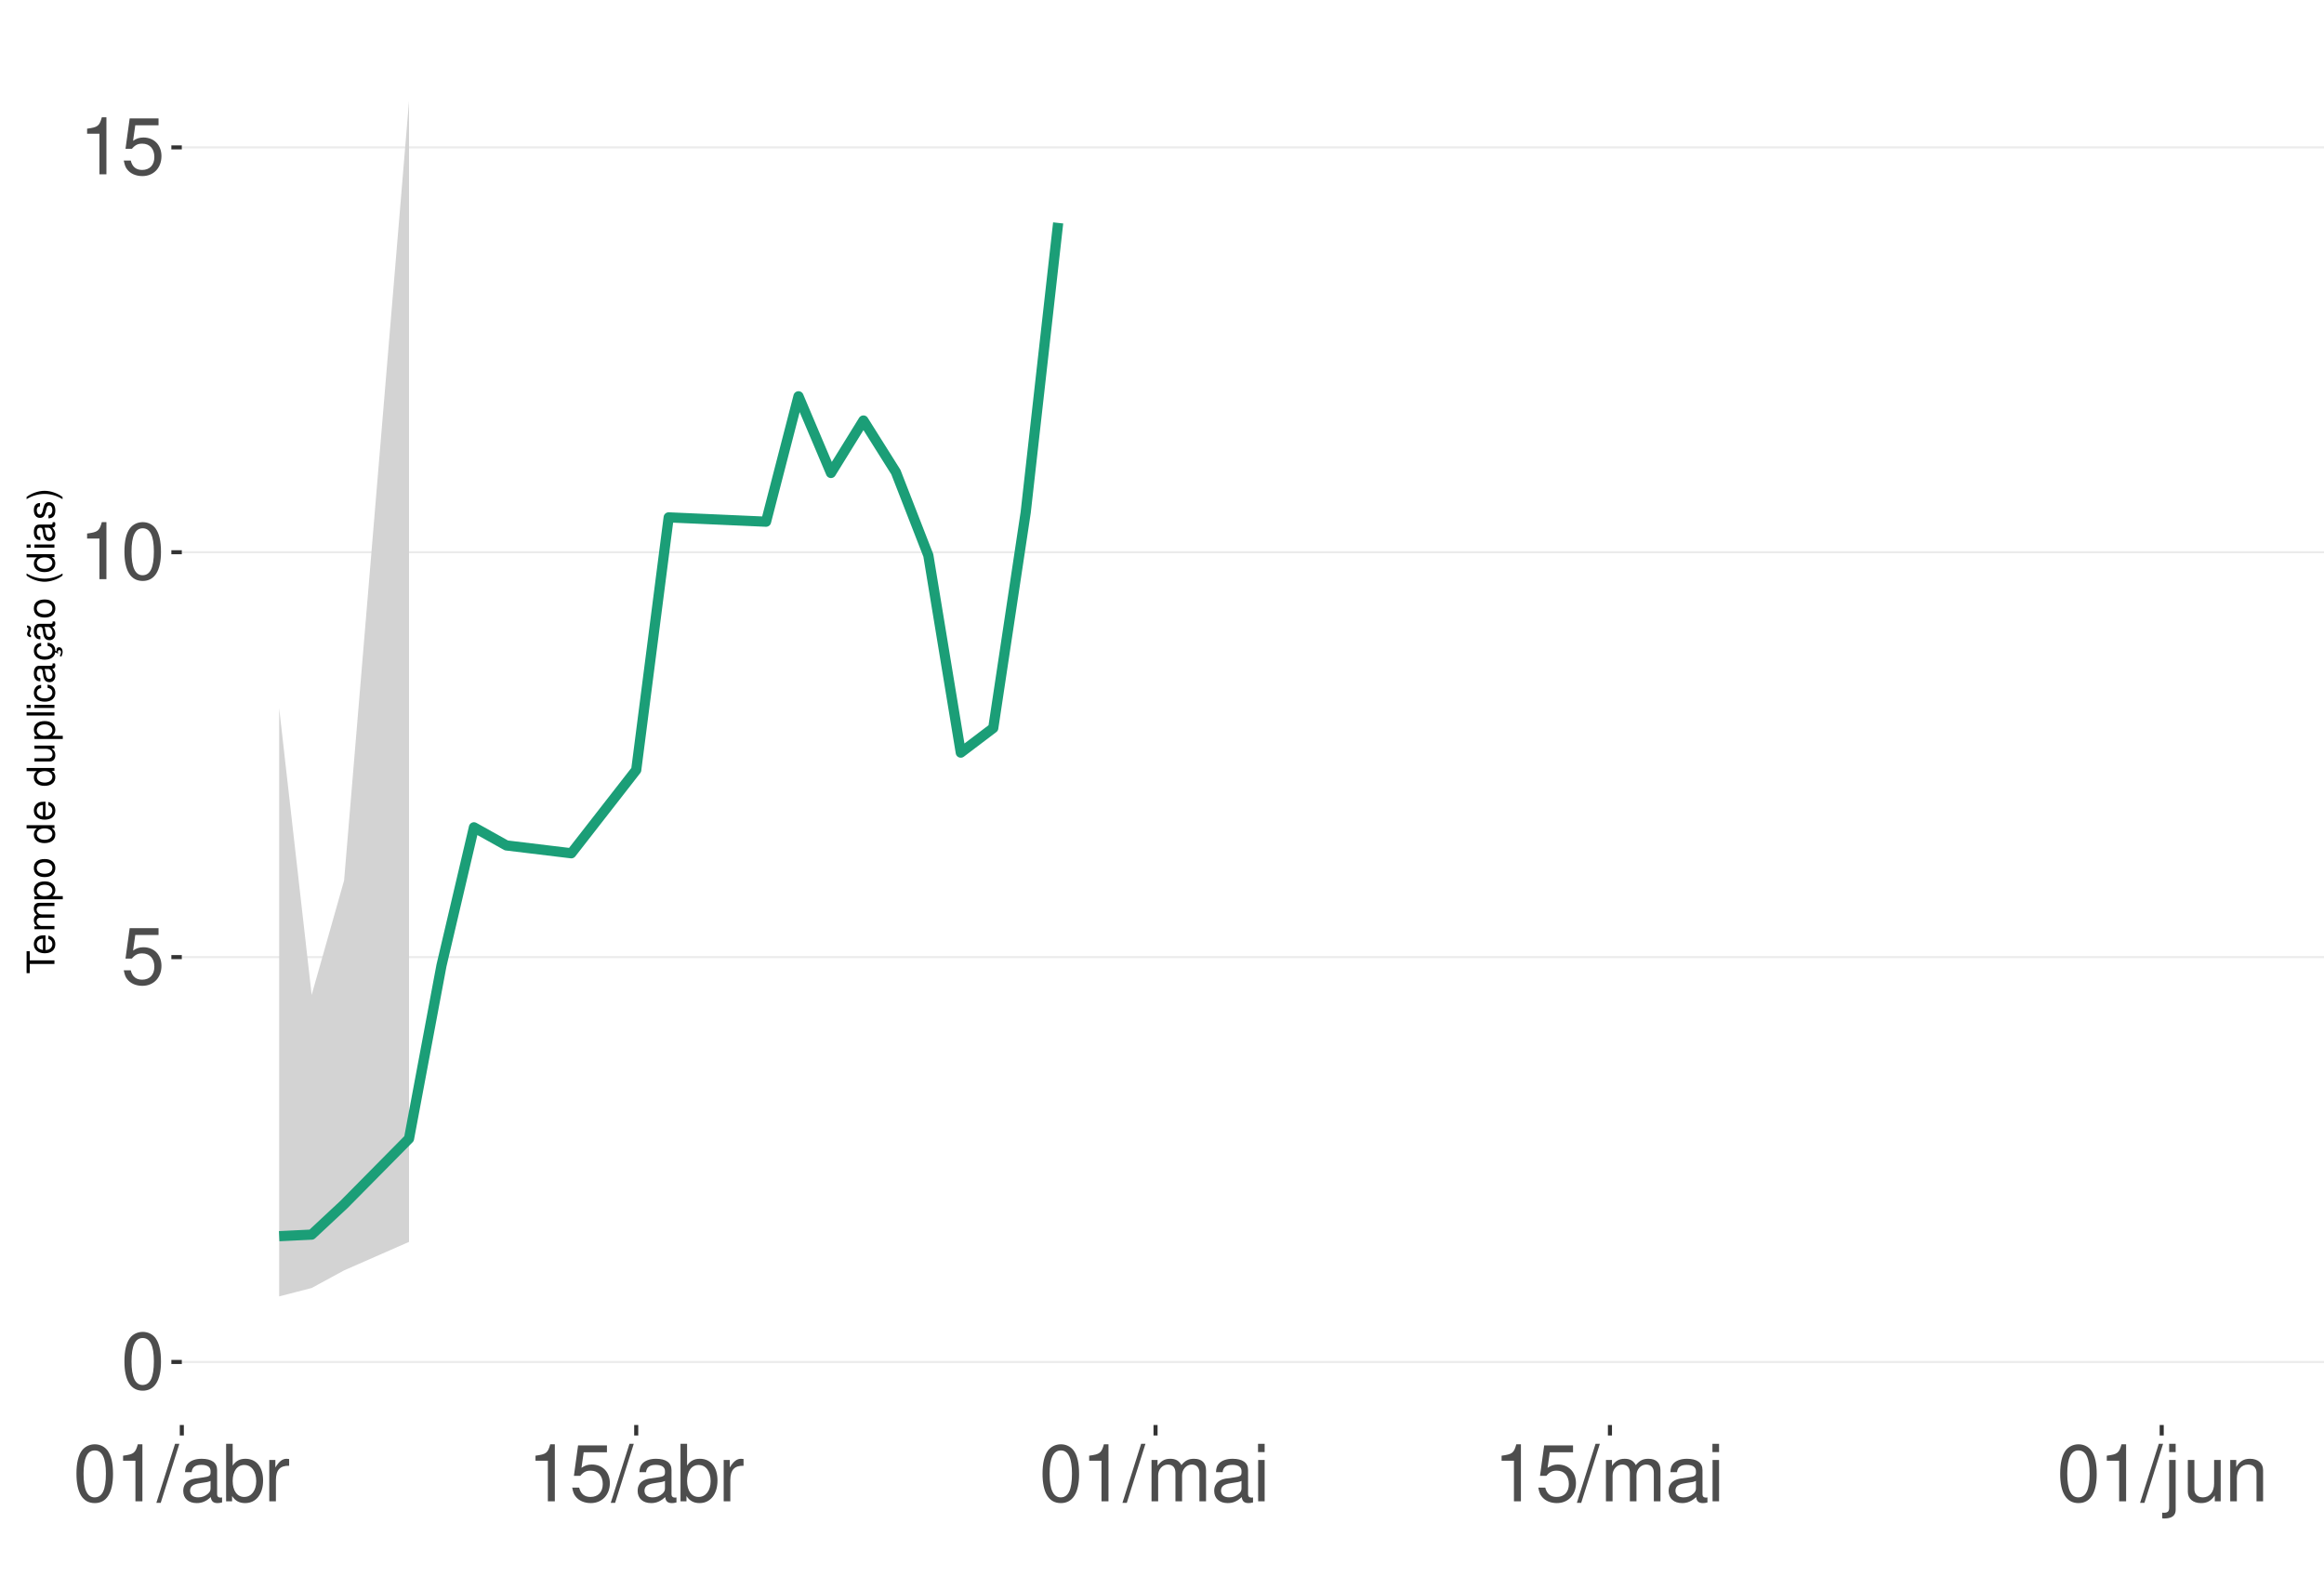
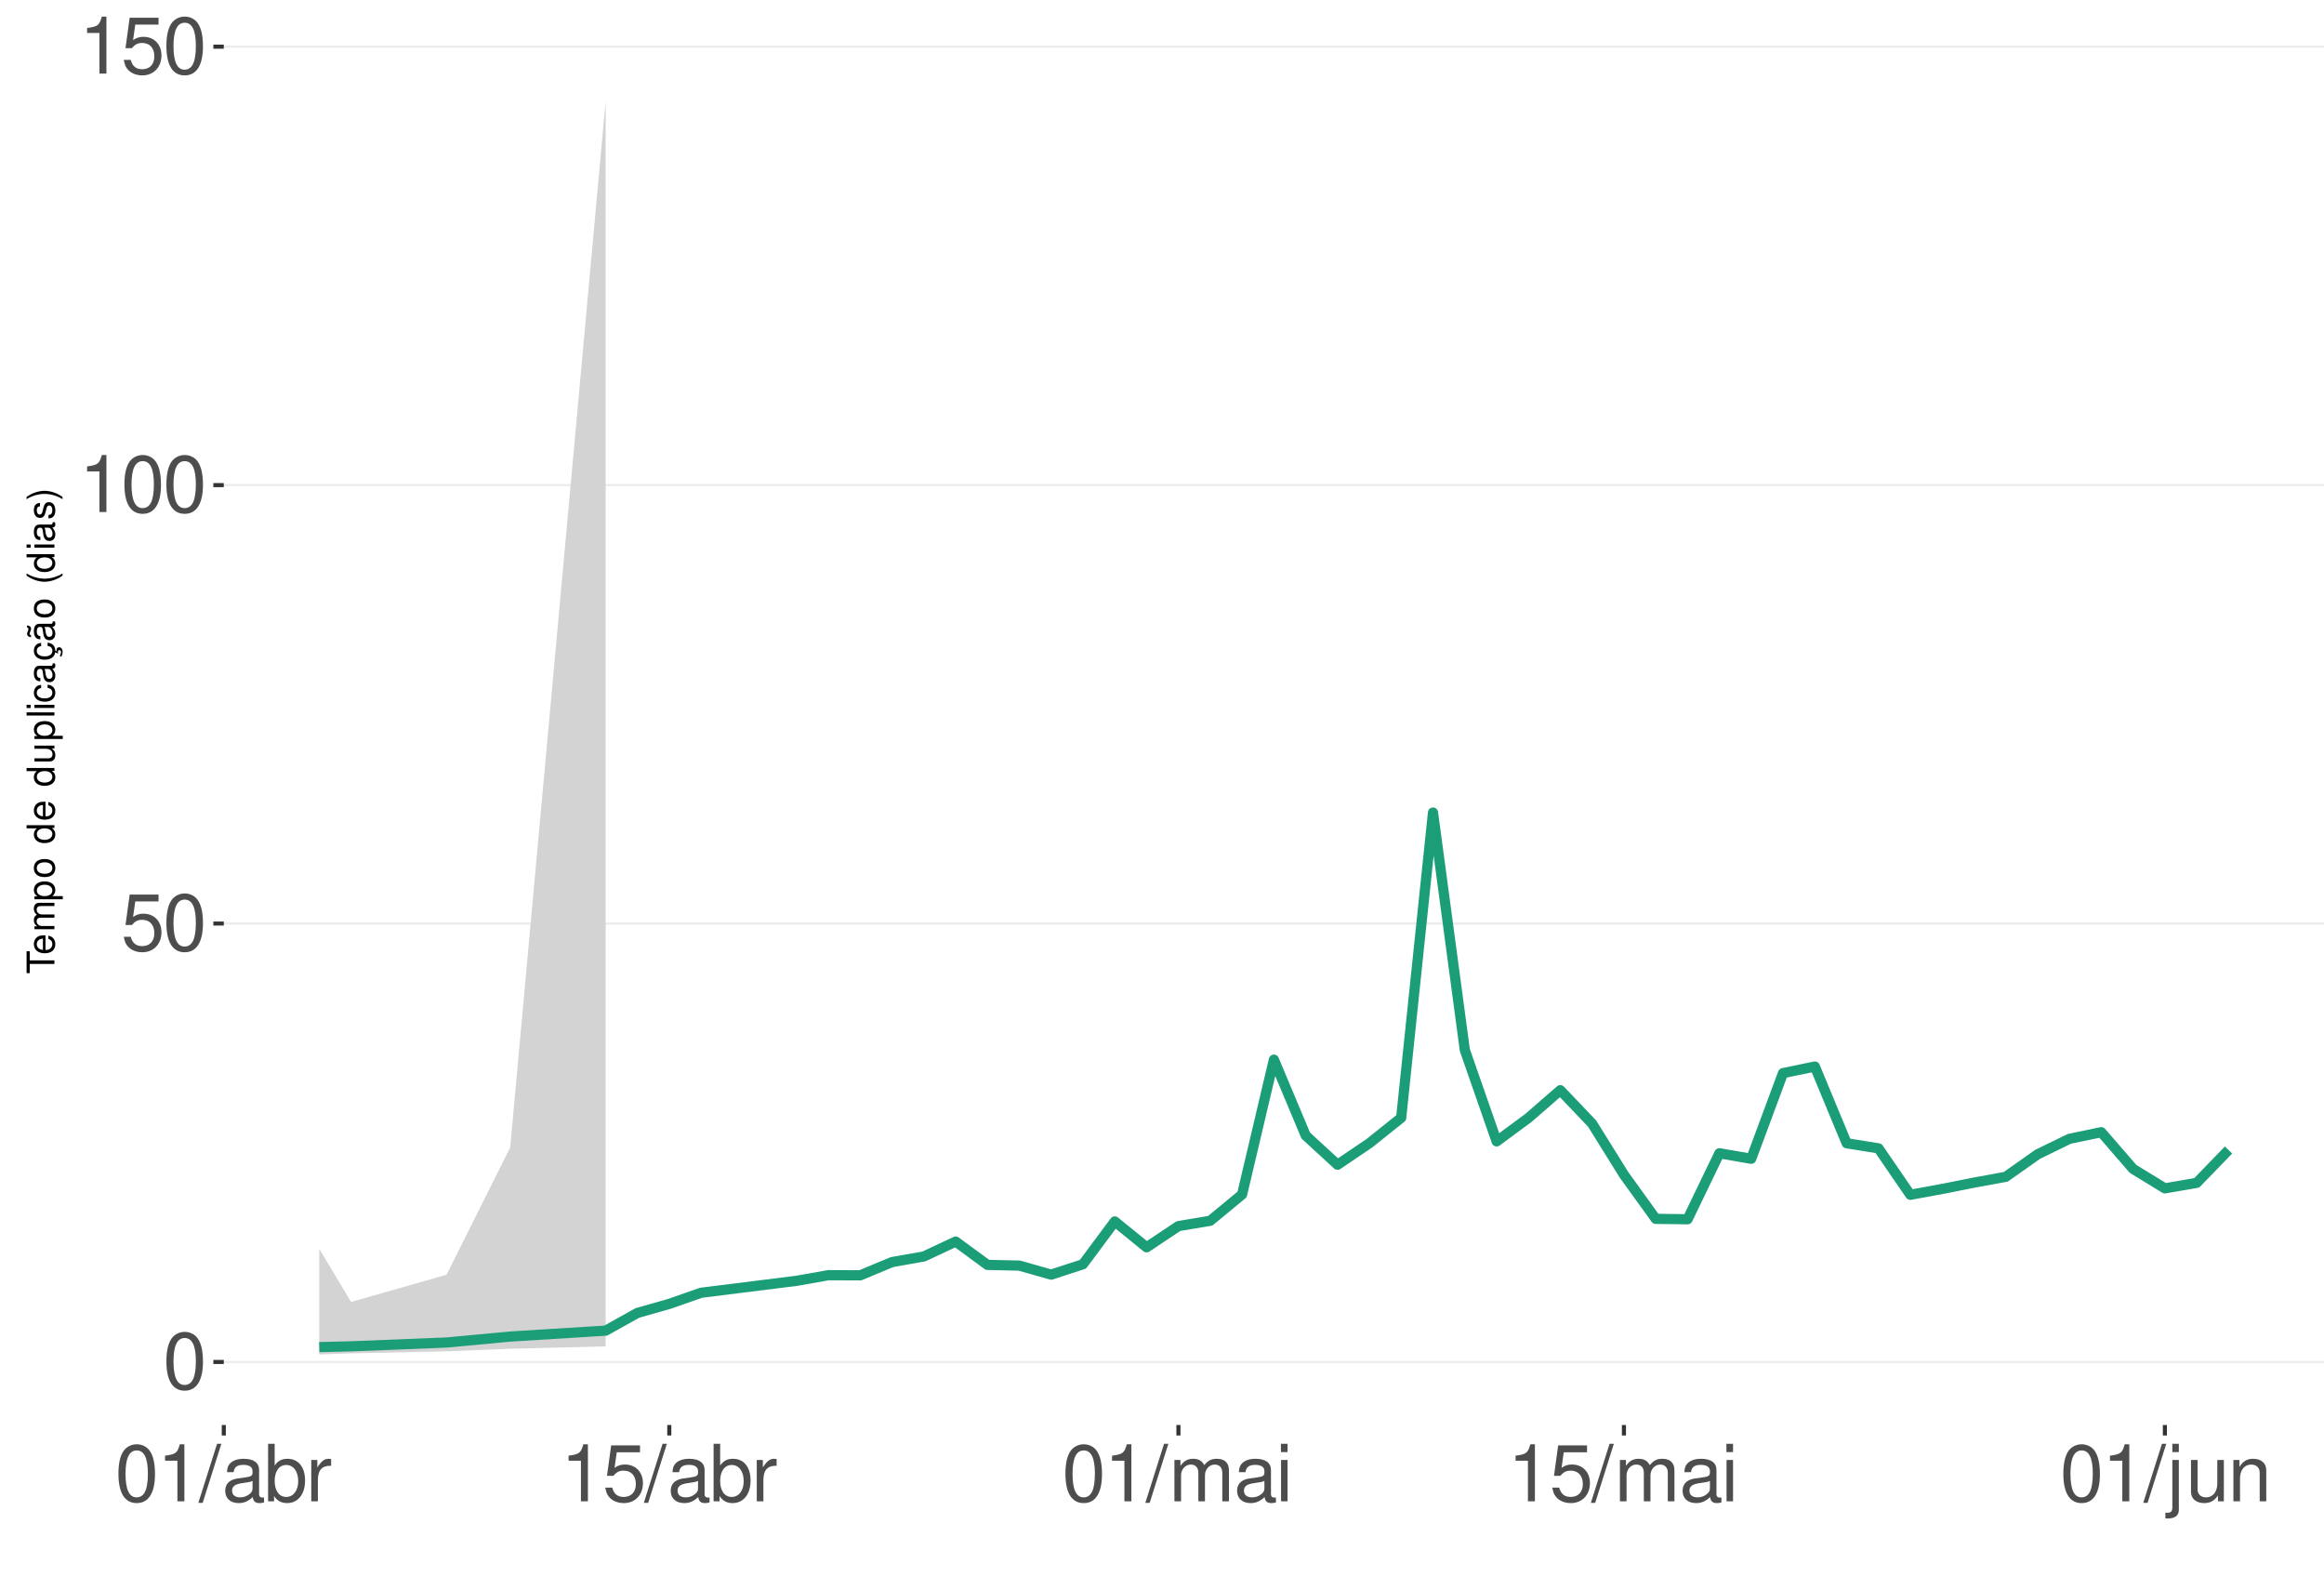
<svg xmlns="http://www.w3.org/2000/svg" xmlns:xlink="http://www.w3.org/1999/xlink" width="609pt" height="413pt" viewBox="0 0 609 413" version="1.1">
  <defs>
    <g>
      <symbol overflow="visible" id="glyph0-0">
        <path style="stroke:none;" d="" />
      </symbol>
      <symbol overflow="visible" id="glyph0-1">
        <path style="stroke:none;" d="M 5.688 -14.938 C 4.312 -14.938 3.078 -14.312 2.312 -13.297 C 1.359 -11.984 0.891 -10 0.891 -7.234 C 0.891 -2.188 2.547 0.469 5.688 0.469 C 8.781 0.469 10.469 -2.188 10.469 -7.109 C 10.469 -10 10.016 -11.938 9.047 -13.297 C 8.281 -14.328 7.062 -14.938 5.688 -14.938 Z M 5.688 -13.328 C 7.641 -13.328 8.609 -11.312 8.609 -7.266 C 8.609 -3.016 7.656 -1.031 5.641 -1.031 C 3.719 -1.031 2.75 -3.094 2.75 -7.203 C 2.75 -11.312 3.719 -13.328 5.688 -13.328 Z M 5.688 -13.328 " />
      </symbol>
      <symbol overflow="visible" id="glyph0-2">
        <path style="stroke:none;" d="M 9.828 -14.641 L 2.266 -14.641 L 1.172 -6.672 L 2.844 -6.672 C 3.703 -7.688 4.406 -8.031 5.562 -8.031 C 7.516 -8.031 8.734 -6.688 8.734 -4.531 C 8.734 -2.422 7.516 -1.141 5.531 -1.141 C 3.953 -1.141 2.969 -1.938 2.547 -3.594 L 0.719 -3.594 C 0.969 -2.391 1.172 -1.812 1.609 -1.281 C 2.438 -0.172 3.922 0.469 5.578 0.469 C 8.531 0.469 10.594 -1.672 10.594 -4.766 C 10.594 -7.656 8.672 -9.641 5.859 -9.641 C 4.828 -9.641 4 -9.375 3.156 -8.766 L 3.734 -12.844 L 9.828 -12.844 Z M 9.828 -14.641 " />
      </symbol>
      <symbol overflow="visible" id="glyph0-3">
        <path style="stroke:none;" d="M 5.344 -10.641 L 5.344 0 L 7.172 0 L 7.172 -14.938 L 5.969 -14.938 C 5.328 -12.641 4.922 -12.328 2.109 -11.953 L 2.109 -10.641 Z M 5.344 -10.641 " />
      </symbol>
      <symbol overflow="visible" id="glyph0-4">
        <path style="stroke:none;" d="M 4.734 -15.062 L -0.172 0.406 L 0.969 0.406 L 5.859 -15.062 Z M 4.734 -15.062 " />
      </symbol>
      <symbol overflow="visible" id="glyph0-5">
        <path style="stroke:none;" d="M 11.047 -1.016 C 10.859 -0.969 10.781 -0.969 10.672 -0.969 C 10.078 -0.969 9.75 -1.281 9.75 -1.812 L 9.75 -8.188 C 9.75 -10.094 8.344 -11.141 5.688 -11.141 C 4.094 -11.141 2.828 -10.672 2.094 -9.875 C 1.594 -9.312 1.391 -8.703 1.344 -7.625 L 3.078 -7.625 C 3.219 -8.938 4 -9.547 5.625 -9.547 C 7.188 -9.547 8.031 -8.969 8.031 -7.938 L 8.031 -7.484 C 8.016 -6.734 7.641 -6.469 6.234 -6.281 C 3.797 -5.969 3.422 -5.891 2.766 -5.625 C 1.516 -5.078 0.875 -4.125 0.875 -2.734 C 0.875 -0.766 2.234 0.469 4.422 0.469 C 5.781 0.469 6.875 0 8.094 -1.109 C 8.219 0 8.766 0.469 9.875 0.469 C 10.25 0.469 10.469 0.438 11.047 0.297 Z M 8.031 -3.406 C 8.031 -2.828 7.875 -2.484 7.359 -2 C 6.656 -1.359 5.797 -1.031 4.797 -1.031 C 3.453 -1.031 2.672 -1.672 2.672 -2.766 C 2.672 -3.906 3.406 -4.484 5.266 -4.75 C 7.109 -5 7.453 -5.078 8.031 -5.344 Z M 8.031 -3.406 " />
      </symbol>
      <symbol overflow="visible" id="glyph0-6">
        <path style="stroke:none;" d="M 1.109 -15.062 L 1.109 0 L 2.672 0 L 2.672 -1.391 C 3.484 -0.125 4.578 0.469 6.094 0.469 C 8.938 0.469 10.797 -1.859 10.797 -5.453 C 10.797 -8.969 9.047 -11.141 6.172 -11.141 C 4.688 -11.141 3.641 -10.578 2.828 -9.359 L 2.828 -15.062 Z M 5.844 -9.516 C 7.766 -9.516 9 -7.844 9 -5.266 C 9 -2.812 7.719 -1.141 5.844 -1.141 C 4 -1.141 2.828 -2.781 2.828 -5.328 C 2.828 -7.875 4 -9.516 5.844 -9.516 Z M 5.844 -9.516 " />
      </symbol>
      <symbol overflow="visible" id="glyph0-7">
        <path style="stroke:none;" d="M 1.422 -10.828 L 1.422 0 L 3.156 0 L 3.156 -5.625 C 3.188 -8.219 4.25 -9.375 6.625 -9.312 L 6.625 -11.078 C 6.344 -11.109 6.172 -11.141 5.969 -11.141 C 4.859 -11.141 4 -10.469 3.016 -8.859 L 3.016 -10.828 Z M 1.422 -10.828 " />
      </symbol>
      <symbol overflow="visible" id="glyph0-8">
        <path style="stroke:none;" d="M 1.453 -10.828 L 1.453 0 L 3.188 0 L 3.188 -6.797 C 3.188 -8.359 4.312 -9.625 5.719 -9.625 C 7 -9.625 7.719 -8.844 7.719 -7.453 L 7.719 0 L 9.453 0 L 9.453 -6.797 C 9.453 -8.359 10.594 -9.625 12 -9.625 C 13.266 -9.625 14 -8.812 14 -7.453 L 14 0 L 15.734 0 L 15.734 -8.125 C 15.734 -10.062 14.625 -11.141 12.594 -11.141 C 11.156 -11.141 10.281 -10.703 9.281 -9.484 C 8.641 -10.641 7.766 -11.141 6.359 -11.141 C 4.922 -11.141 3.953 -10.594 3.031 -9.297 L 3.031 -10.828 Z M 1.453 -10.828 " />
      </symbol>
      <symbol overflow="visible" id="glyph0-9">
        <path style="stroke:none;" d="M 3.094 -10.828 L 1.391 -10.828 L 1.391 0 L 3.094 0 Z M 3.094 -15.062 L 1.359 -15.062 L 1.359 -12.891 L 3.094 -12.891 Z M 3.094 -15.062 " />
      </symbol>
      <symbol overflow="visible" id="glyph0-10">
        <path style="stroke:none;" d="M 1.453 -10.828 L 1.453 1.562 C 1.453 2.641 1.109 3 0.047 3 C -0.078 3 -0.141 3 -0.375 2.969 L -0.375 4.438 C -0.172 4.484 -0.062 4.5 0.203 4.5 C 2.141 4.5 3.156 3.734 3.156 2.25 L 3.156 -10.828 Z M 3.156 -15.062 L 1.453 -15.062 L 1.453 -12.891 L 3.156 -12.891 Z M 3.156 -15.062 " />
      </symbol>
      <symbol overflow="visible" id="glyph0-11">
        <path style="stroke:none;" d="M 9.953 0 L 9.953 -10.828 L 8.234 -10.828 L 8.234 -4.688 C 8.234 -2.484 7.078 -1.031 5.281 -1.031 C 3.922 -1.031 3.062 -1.859 3.062 -3.156 L 3.062 -10.828 L 1.344 -10.828 L 1.344 -2.484 C 1.344 -0.688 2.688 0.469 4.797 0.469 C 6.375 0.469 7.391 -0.078 8.406 -1.516 L 8.406 0 Z M 9.953 0 " />
      </symbol>
      <symbol overflow="visible" id="glyph0-12">
        <path style="stroke:none;" d="M 1.453 -10.828 L 1.453 0 L 3.188 0 L 3.188 -5.969 C 3.188 -8.188 4.344 -9.625 6.109 -9.625 C 7.484 -9.625 8.344 -8.797 8.344 -7.5 L 8.344 0 L 10.062 0 L 10.062 -8.188 C 10.062 -9.984 8.719 -11.141 6.625 -11.141 C 5.016 -11.141 3.984 -10.516 3.031 -9 L 3.031 -10.828 Z M 1.453 -10.828 " />
      </symbol>
      <symbol overflow="visible" id="glyph1-0">
        <path style="stroke:none;" d="" />
      </symbol>
      <symbol overflow="visible" id="glyph1-1">
        <path style="stroke:none;" d="M -6.469 -3.547 L -6.469 -5.938 L -7.297 -5.938 L -7.297 -0.203 L -6.469 -0.203 L -6.469 -2.609 L 0 -2.609 L 0 -3.547 Z M -6.469 -3.547 " />
      </symbol>
      <symbol overflow="visible" id="glyph1-2">
        <path style="stroke:none;" d="M -2.344 -5.125 C -3.141 -5.125 -3.625 -5.062 -4.016 -4.922 C -4.875 -4.578 -5.391 -3.781 -5.391 -2.797 C -5.391 -1.344 -4.281 -0.406 -2.547 -0.406 C -0.812 -0.406 0.234 -1.297 0.234 -2.781 C 0.234 -3.984 -0.453 -4.812 -1.594 -5.016 L -1.594 -4.188 C -0.906 -3.953 -0.547 -3.484 -0.547 -2.812 C -0.547 -2.281 -0.781 -1.828 -1.219 -1.547 C -1.516 -1.344 -1.812 -1.281 -2.344 -1.266 Z M -3.016 -1.297 C -3.984 -1.359 -4.625 -1.953 -4.625 -2.797 C -4.625 -3.641 -3.953 -4.234 -3.016 -4.234 Z M -3.016 -1.297 " />
      </symbol>
      <symbol overflow="visible" id="glyph1-3">
        <path style="stroke:none;" d="M -5.234 -0.703 L 0 -0.703 L 0 -1.547 L -3.297 -1.547 C -4.047 -1.547 -4.656 -2.094 -4.656 -2.766 C -4.656 -3.391 -4.281 -3.734 -3.609 -3.734 L 0 -3.734 L 0 -4.578 L -3.297 -4.578 C -4.047 -4.578 -4.656 -5.125 -4.656 -5.812 C -4.656 -6.422 -4.266 -6.781 -3.609 -6.781 L 0 -6.781 L 0 -7.625 L -3.938 -7.625 C -4.875 -7.625 -5.391 -7.078 -5.391 -6.094 C -5.391 -5.406 -5.188 -4.984 -4.594 -4.484 C -5.156 -4.188 -5.391 -3.766 -5.391 -3.078 C -5.391 -2.375 -5.125 -1.906 -4.5 -1.469 L -5.234 -1.469 Z M -5.234 -0.703 " />
      </symbol>
      <symbol overflow="visible" id="glyph1-4">
        <path style="stroke:none;" d="M 2.188 -0.547 L 2.188 -1.375 L -0.547 -1.375 C -0.016 -1.812 0.234 -2.312 0.234 -2.984 C 0.234 -4.344 -0.859 -5.234 -2.531 -5.234 C -4.297 -5.234 -5.391 -4.375 -5.391 -2.984 C -5.391 -2.266 -5.062 -1.703 -4.453 -1.312 L -5.234 -1.312 L -5.234 -0.547 Z M -4.609 -2.844 C -4.609 -3.766 -3.797 -4.359 -2.547 -4.359 C -1.359 -4.359 -0.547 -3.75 -0.547 -2.844 C -0.547 -1.953 -1.344 -1.375 -2.578 -1.375 C -3.812 -1.375 -4.609 -1.953 -4.609 -2.844 Z M -4.609 -2.844 " />
      </symbol>
      <symbol overflow="visible" id="glyph1-5">
        <path style="stroke:none;" d="M -5.391 -2.719 C -5.391 -1.234 -4.344 -0.359 -2.578 -0.359 C -0.812 -0.359 0.234 -1.234 0.234 -2.734 C 0.234 -4.203 -0.812 -5.094 -2.547 -5.094 C -4.359 -5.094 -5.391 -4.234 -5.391 -2.719 Z M -4.625 -2.734 C -4.625 -3.672 -3.844 -4.234 -2.547 -4.234 C -1.312 -4.234 -0.547 -3.656 -0.547 -2.734 C -0.547 -1.797 -1.312 -1.234 -2.578 -1.234 C -3.844 -1.234 -4.625 -1.797 -4.625 -2.734 Z M -4.625 -2.734 " />
      </symbol>
      <symbol overflow="visible" id="glyph1-6">
        <path style="stroke:none;" d="" />
      </symbol>
      <symbol overflow="visible" id="glyph1-7">
        <path style="stroke:none;" d="M -7.297 -4.953 L -7.297 -4.125 L -4.578 -4.125 C -5.109 -3.766 -5.391 -3.203 -5.391 -2.516 C -5.391 -1.156 -4.297 -0.266 -2.625 -0.266 C -0.859 -0.266 0.234 -1.125 0.234 -2.547 C 0.234 -3.266 -0.047 -3.766 -0.688 -4.203 L 0 -4.203 L 0 -4.953 Z M -4.609 -2.656 C -4.609 -3.547 -3.812 -4.125 -2.562 -4.125 C -1.344 -4.125 -0.547 -3.547 -0.547 -2.656 C -0.547 -1.734 -1.359 -1.125 -2.578 -1.125 C -3.797 -1.125 -4.609 -1.734 -4.609 -2.656 Z M -4.609 -2.656 " />
      </symbol>
      <symbol overflow="visible" id="glyph1-8">
        <path style="stroke:none;" d="M 0 -4.812 L -5.234 -4.812 L -5.234 -3.984 L -2.266 -3.984 C -1.203 -3.984 -0.5 -3.438 -0.5 -2.562 C -0.5 -1.906 -0.906 -1.484 -1.531 -1.484 L -5.234 -1.484 L -5.234 -0.656 L -1.203 -0.656 C -0.328 -0.656 0.234 -1.297 0.234 -2.312 C 0.234 -3.094 -0.047 -3.578 -0.734 -4.062 L 0 -4.062 Z M 0 -4.812 " />
      </symbol>
      <symbol overflow="visible" id="glyph1-9">
        <path style="stroke:none;" d="M -7.297 -1.516 L -7.297 -0.688 L 0 -0.688 L 0 -1.516 Z M -7.297 -1.516 " />
      </symbol>
      <symbol overflow="visible" id="glyph1-10">
        <path style="stroke:none;" d="M -5.234 -1.5 L -5.234 -0.672 L 0 -0.672 L 0 -1.5 Z M -7.297 -1.5 L -7.297 -0.656 L -6.234 -0.656 L -6.234 -1.5 Z M -7.297 -1.5 " />
      </symbol>
      <symbol overflow="visible" id="glyph1-11">
        <path style="stroke:none;" d="M -3.484 -4.703 C -3.984 -4.672 -4.312 -4.562 -4.609 -4.359 C -5.094 -4 -5.391 -3.375 -5.391 -2.641 C -5.391 -1.219 -4.266 -0.312 -2.531 -0.312 C -0.844 -0.312 0.234 -1.203 0.234 -2.625 C 0.234 -3.875 -0.516 -4.672 -1.797 -4.766 L -1.797 -3.938 C -0.953 -3.797 -0.547 -3.359 -0.547 -2.656 C -0.547 -1.734 -1.297 -1.188 -2.531 -1.188 C -3.844 -1.188 -4.625 -1.719 -4.625 -2.625 C -4.625 -3.328 -4.203 -3.766 -3.484 -3.875 Z M -3.484 -4.703 " />
      </symbol>
      <symbol overflow="visible" id="glyph1-12">
        <path style="stroke:none;" d="M -0.484 -5.344 C -0.469 -5.266 -0.469 -5.219 -0.469 -5.172 C -0.469 -4.875 -0.625 -4.719 -0.875 -4.719 L -3.953 -4.719 C -4.891 -4.719 -5.391 -4.047 -5.391 -2.75 C -5.391 -1.984 -5.172 -1.375 -4.781 -1.016 C -4.516 -0.766 -4.203 -0.672 -3.688 -0.656 L -3.688 -1.484 C -4.328 -1.562 -4.625 -1.938 -4.625 -2.719 C -4.625 -3.484 -4.344 -3.891 -3.844 -3.891 L -3.625 -3.891 C -3.266 -3.875 -3.125 -3.703 -3.047 -3.016 C -2.891 -1.844 -2.844 -1.656 -2.719 -1.344 C -2.453 -0.734 -2 -0.422 -1.312 -0.422 C -0.375 -0.422 0.234 -1.078 0.234 -2.141 C 0.234 -2.797 0 -3.328 -0.547 -3.922 C 0 -3.984 0.234 -4.234 0.234 -4.781 C 0.234 -4.953 0.203 -5.062 0.141 -5.344 Z M -1.656 -3.891 C -1.375 -3.891 -1.203 -3.812 -0.969 -3.562 C -0.656 -3.219 -0.5 -2.812 -0.5 -2.312 C -0.5 -1.672 -0.812 -1.297 -1.344 -1.297 C -1.891 -1.297 -2.172 -1.656 -2.297 -2.547 C -2.422 -3.438 -2.453 -3.609 -2.594 -3.891 Z M -1.656 -3.891 " />
      </symbol>
      <symbol overflow="visible" id="glyph1-13">
        <path style="stroke:none;" d="M 0.234 -2.641 C 0.234 -3.875 -0.547 -4.703 -1.797 -4.766 L -1.797 -3.938 C -0.953 -3.797 -0.531 -3.359 -0.531 -2.656 C -0.531 -1.734 -1.281 -1.188 -2.516 -1.188 C -3.844 -1.188 -4.625 -1.719 -4.625 -2.625 C -4.625 -3.328 -4.203 -3.766 -3.484 -3.875 L -3.484 -4.703 C -3.984 -4.672 -4.312 -4.562 -4.609 -4.359 C -5.094 -4 -5.391 -3.375 -5.391 -2.641 C -5.391 -1.219 -4.266 -0.312 -2.531 -0.312 C -1.469 -0.312 -0.625 -0.672 -0.156 -1.312 C 0.047 -1.594 0.125 -1.812 0.203 -2.25 L 0.922 -1.938 L 0.984 -2.062 C 0.938 -2.188 0.906 -2.25 0.906 -2.375 C 0.906 -2.656 1.047 -2.828 1.281 -2.828 C 1.547 -2.828 1.734 -2.594 1.734 -2.297 C 1.734 -2.031 1.672 -1.844 1.438 -1.406 L 1.406 -1.312 L 1.812 -1.094 C 2.078 -1.75 2.141 -1.953 2.141 -2.344 C 2.141 -3.109 1.781 -3.578 1.203 -3.578 C 0.781 -3.578 0.547 -3.297 0.547 -2.797 C 0.547 -2.703 0.547 -2.641 0.562 -2.516 Z M 0.234 -2.641 " />
      </symbol>
      <symbol overflow="visible" id="glyph1-14">
        <path style="stroke:none;" d="M -0.484 -5.344 C -0.469 -5.266 -0.469 -5.219 -0.469 -5.172 C -0.469 -4.875 -0.625 -4.719 -0.875 -4.719 L -3.953 -4.719 C -4.891 -4.719 -5.391 -4.047 -5.391 -2.75 C -5.391 -1.984 -5.172 -1.375 -4.781 -1.016 C -4.516 -0.766 -4.203 -0.672 -3.688 -0.656 L -3.688 -1.484 C -4.328 -1.562 -4.625 -1.938 -4.625 -2.719 C -4.625 -3.484 -4.344 -3.891 -3.844 -3.891 L -3.625 -3.891 C -3.266 -3.875 -3.125 -3.703 -3.047 -3.016 C -2.891 -1.844 -2.844 -1.656 -2.719 -1.344 C -2.453 -0.734 -2 -0.422 -1.312 -0.422 C -0.375 -0.422 0.234 -1.078 0.234 -2.141 C 0.234 -2.797 0 -3.328 -0.547 -3.922 C 0 -3.984 0.234 -4.234 0.234 -4.781 C 0.234 -4.953 0.203 -5.062 0.141 -5.344 Z M -1.656 -3.891 C -1.375 -3.891 -1.203 -3.812 -0.969 -3.562 C -0.656 -3.219 -0.5 -2.812 -0.5 -2.312 C -0.5 -1.672 -0.812 -1.297 -1.344 -1.297 C -1.891 -1.297 -2.172 -1.656 -2.297 -2.547 C -2.422 -3.438 -2.453 -3.609 -2.594 -3.891 Z M -7.172 -3.75 C -6.922 -3.672 -6.812 -3.547 -6.812 -3.375 C -6.812 -3.25 -6.875 -2.984 -6.984 -2.734 C -7.156 -2.312 -7.172 -2.25 -7.172 -2.047 C -7.172 -1.594 -6.797 -1.297 -6.141 -1.188 L -6.141 -1.766 C -6.375 -1.812 -6.5 -1.938 -6.5 -2.094 C -6.5 -2.203 -6.469 -2.344 -6.375 -2.578 C -6.156 -3.156 -6.125 -3.234 -6.125 -3.438 C -6.125 -3.922 -6.484 -4.219 -7.172 -4.312 Z M -7.172 -3.75 " />
      </symbol>
      <symbol overflow="visible" id="glyph1-15">
        <path style="stroke:none;" d="M -7.297 -2.359 C -5.984 -1.359 -4.156 -0.734 -2.594 -0.734 C -1.016 -0.734 0.812 -1.359 2.125 -2.359 L 2.125 -2.906 C 0.688 -2.031 -0.984 -1.547 -2.594 -1.547 C -4.188 -1.547 -5.875 -2.031 -7.297 -2.906 Z M -7.297 -2.359 " />
      </symbol>
      <symbol overflow="visible" id="glyph1-16">
        <path style="stroke:none;" d="M -3.781 -4.375 C -4.812 -4.375 -5.391 -3.688 -5.391 -2.484 C -5.391 -1.266 -4.766 -0.469 -3.797 -0.469 C -2.969 -0.469 -2.578 -0.891 -2.281 -2.125 L -2.094 -2.906 C -1.953 -3.484 -1.734 -3.719 -1.375 -3.719 C -0.875 -3.719 -0.547 -3.234 -0.547 -2.5 C -0.547 -2.047 -0.672 -1.672 -0.891 -1.453 C -1.047 -1.328 -1.188 -1.266 -1.562 -1.219 L -1.562 -0.344 C -0.344 -0.375 0.234 -1.062 0.234 -2.438 C 0.234 -3.75 -0.422 -4.594 -1.438 -4.594 C -2.203 -4.594 -2.641 -4.156 -2.891 -3.109 L -3.078 -2.312 C -3.234 -1.625 -3.453 -1.344 -3.828 -1.344 C -4.312 -1.344 -4.625 -1.766 -4.625 -2.453 C -4.625 -3.125 -4.328 -3.484 -3.781 -3.5 Z M -3.781 -4.375 " />
      </symbol>
      <symbol overflow="visible" id="glyph1-17">
        <path style="stroke:none;" d="M 2.125 -0.938 C 0.812 -1.938 -1.016 -2.562 -2.578 -2.562 C -4.156 -2.562 -5.984 -1.938 -7.297 -0.938 L -7.297 -0.375 C -5.859 -1.266 -4.188 -1.75 -2.578 -1.75 C -0.984 -1.75 0.703 -1.266 2.125 -0.375 Z M 2.125 -0.938 " />
      </symbol>
    </g>
    <clipPath id="clip1">
-       <path d="M 47.645 9.961 L 609 9.961 L 609 373.328 L 47.645 373.328 Z M 47.645 9.961 " />
+       <path d="M 58.645 9.961 L 609 9.961 L 609 373.328 L 58.645 373.328 Z M 58.645 9.961 " />
    </clipPath>
    <clipPath id="clip2">
-       <path d="M 47.645 356 L 609 356 L 609 358 L 47.645 358 Z M 47.645 356 " />
+       <path d="M 58.645 356 L 609 356 L 609 358 L 58.645 358 Z M 58.645 356 " />
    </clipPath>
    <clipPath id="clip3">
-       <path d="M 47.645 250 L 609 250 L 609 252 L 47.645 252 Z M 47.645 250 " />
+       <path d="M 58.645 241 L 609 241 L 609 243 L 58.645 243 Z M 58.645 241 " />
    </clipPath>
    <clipPath id="clip4">
-       <path d="M 47.645 144 L 609 144 L 609 145 L 47.645 145 Z M 47.645 144 " />
+       <path d="M 58.645 126 L 609 126 L 609 128 L 58.645 128 Z M 58.645 126 " />
    </clipPath>
    <clipPath id="clip5">
-       <path d="M 47.645 38 L 609 38 L 609 39 L 47.645 39 Z M 47.645 38 " />
+       <path d="M 58.645 11 L 609 11 L 609 13 L 58.645 13 Z M 58.645 11 " />
    </clipPath>
  </defs>
  <g id="surface281">
    <rect x="0" y="0" width="609" height="413" style="fill:rgb(100%,100%,100%);fill-opacity:1;stroke:none;" />
    <rect x="0" y="0" width="609" height="413" style="fill:rgb(100%,100%,100%);fill-opacity:1;stroke:none;" />
    <path style="fill:none;stroke-width:1.067;stroke-linecap:round;stroke-linejoin:round;stroke:rgb(100%,100%,100%);stroke-opacity:1;stroke-miterlimit:10;" d="M 0 413 L 609 413 L 609 0 L 0 0 Z M 0 413 " />
    <g clip-path="url(#clip1)" clip-rule="nonzero">
-       <path style=" stroke:none;fill-rule:nonzero;fill:rgb(100%,100%,100%);fill-opacity:1;" d="M 47.645 373.328 L 609 373.328 L 609 9.961 L 47.645 9.961 Z M 47.645 373.328 " />
+       <path style=" stroke:none;fill-rule:nonzero;fill:rgb(100%,100%,100%);fill-opacity:1;" d="M 58.645 373.328 L 609 373.328 L 609 9.961 L 58.645 9.961 Z M 58.645 373.328 " />
    </g>
    <g clip-path="url(#clip2)" clip-rule="nonzero">
-       <path style="fill:none;stroke-width:0.533;stroke-linecap:butt;stroke-linejoin:round;stroke:rgb(92.157%,92.157%,92.157%);stroke-opacity:1;stroke-miterlimit:10;" d="M 47.645 356.812 L 609 356.812 " />
+       <path style="fill:none;stroke-width:0.533;stroke-linecap:butt;stroke-linejoin:round;stroke:rgb(92.157%,92.157%,92.157%);stroke-opacity:1;stroke-miterlimit:10;" d="M 58.645 356.812 L 609 356.812 " />
    </g>
    <g clip-path="url(#clip3)" clip-rule="nonzero">
-       <path style="fill:none;stroke-width:0.533;stroke-linecap:butt;stroke-linejoin:round;stroke:rgb(92.157%,92.157%,92.157%);stroke-opacity:1;stroke-miterlimit:10;" d="M 47.645 250.746 L 609 250.746 " />
+       <path style="fill:none;stroke-width:0.533;stroke-linecap:butt;stroke-linejoin:round;stroke:rgb(92.157%,92.157%,92.157%);stroke-opacity:1;stroke-miterlimit:10;" d="M 58.645 241.953 L 609 241.953 " />
    </g>
    <g clip-path="url(#clip4)" clip-rule="nonzero">
-       <path style="fill:none;stroke-width:0.533;stroke-linecap:butt;stroke-linejoin:round;stroke:rgb(92.157%,92.157%,92.157%);stroke-opacity:1;stroke-miterlimit:10;" d="M 47.645 144.676 L 609 144.676 " />
+       <path style="fill:none;stroke-width:0.533;stroke-linecap:butt;stroke-linejoin:round;stroke:rgb(92.157%,92.157%,92.157%);stroke-opacity:1;stroke-miterlimit:10;" d="M 58.645 127.09 L 609 127.09 " />
    </g>
    <g clip-path="url(#clip5)" clip-rule="nonzero">
-       <path style="fill:none;stroke-width:0.533;stroke-linecap:butt;stroke-linejoin:round;stroke:rgb(92.157%,92.157%,92.157%);stroke-opacity:1;stroke-miterlimit:10;" d="M 47.645 38.609 L 609 38.609 " />
-     </g>
-     <path style=" stroke:none;fill-rule:nonzero;fill:rgb(82.745%,82.745%,82.745%);fill-opacity:1;" d="M 73.16 185.559 L 81.668 260.652 L 90.172 230.66 L 107.184 26.48 L 107.184 325.352 L 90.172 332.816 L 81.668 337.434 L 73.16 339.629 Z M 73.16 185.559 " />
-     <path style="fill:none;stroke-width:2.667;stroke-linecap:butt;stroke-linejoin:round;stroke:rgb(10.588%,61.961%,46.667%);stroke-opacity:1;stroke-miterlimit:10;" d="M 73.16 323.859 L 81.668 323.445 L 90.172 315.512 L 107.184 298.301 L 115.688 252.945 L 124.195 216.742 L 132.699 221.488 L 149.711 223.543 L 166.719 201.723 L 175.227 135.543 L 200.742 136.676 L 209.246 103.82 L 217.754 123.91 L 226.258 110.164 L 234.762 123.676 L 243.27 145.516 L 251.773 197.176 L 260.281 190.73 L 268.785 134.219 L 277.289 58.398 " />
-     <g style="fill:rgb(30.196%,30.196%,30.196%);fill-opacity:1;">
-       <use xlink:href="#glyph0-1" x="31.715" y="363.866" />
-     </g>
-     <g style="fill:rgb(30.196%,30.196%,30.196%);fill-opacity:1;">
-       <use xlink:href="#glyph0-2" x="31.715" y="257.8" />
-     </g>
-     <g style="fill:rgb(30.196%,30.196%,30.196%);fill-opacity:1;">
-       <use xlink:href="#glyph0-3" x="20.715" y="151.729" />
-       <use xlink:href="#glyph0-1" x="31.715" y="151.729" />
-     </g>
-     <g style="fill:rgb(30.196%,30.196%,30.196%);fill-opacity:1;">
-       <use xlink:href="#glyph0-3" x="20.715" y="45.663" />
-       <use xlink:href="#glyph0-2" x="31.715" y="45.663" />
-     </g>
-     <path style="fill:none;stroke-width:1.067;stroke-linecap:butt;stroke-linejoin:round;stroke:rgb(20%,20%,20%);stroke-opacity:1;stroke-miterlimit:10;" d="M 44.906 356.812 L 47.645 356.812 " />
-     <path style="fill:none;stroke-width:1.067;stroke-linecap:butt;stroke-linejoin:round;stroke:rgb(20%,20%,20%);stroke-opacity:1;stroke-miterlimit:10;" d="M 44.906 250.746 L 47.645 250.746 " />
-     <path style="fill:none;stroke-width:1.067;stroke-linecap:butt;stroke-linejoin:round;stroke:rgb(20%,20%,20%);stroke-opacity:1;stroke-miterlimit:10;" d="M 44.906 144.676 L 47.645 144.676 " />
-     <path style="fill:none;stroke-width:1.067;stroke-linecap:butt;stroke-linejoin:round;stroke:rgb(20%,20%,20%);stroke-opacity:1;stroke-miterlimit:10;" d="M 44.906 38.609 L 47.645 38.609 " />
-     <path style="fill:none;stroke-width:1.067;stroke-linecap:butt;stroke-linejoin:round;stroke:rgb(20%,20%,20%);stroke-opacity:1;stroke-miterlimit:10;" d="M 47.645 376.07 L 47.645 373.328 " />
-     <path style="fill:none;stroke-width:1.067;stroke-linecap:butt;stroke-linejoin:round;stroke:rgb(20%,20%,20%);stroke-opacity:1;stroke-miterlimit:10;" d="M 166.719 376.07 L 166.719 373.328 " />
-     <path style="fill:none;stroke-width:1.067;stroke-linecap:butt;stroke-linejoin:round;stroke:rgb(20%,20%,20%);stroke-opacity:1;stroke-miterlimit:10;" d="M 302.805 376.07 L 302.805 373.328 " />
-     <path style="fill:none;stroke-width:1.067;stroke-linecap:butt;stroke-linejoin:round;stroke:rgb(20%,20%,20%);stroke-opacity:1;stroke-miterlimit:10;" d="M 421.883 376.07 L 421.883 373.328 " />
-     <path style="fill:none;stroke-width:1.067;stroke-linecap:butt;stroke-linejoin:round;stroke:rgb(20%,20%,20%);stroke-opacity:1;stroke-miterlimit:10;" d="M 566.473 376.07 L 566.473 373.328 " />
-     <g style="fill:rgb(30.196%,30.196%,30.196%);fill-opacity:1;">
-       <use xlink:href="#glyph0-1" x="19.145" y="393.315" />
-       <use xlink:href="#glyph0-3" x="30.145" y="393.315" />
-       <use xlink:href="#glyph0-4" x="41.145" y="393.315" />
-       <use xlink:href="#glyph0-5" x="47.145" y="393.315" />
-       <use xlink:href="#glyph0-6" x="58.145" y="393.315" />
-       <use xlink:href="#glyph0-7" x="69.145" y="393.315" />
-     </g>
-     <g style="fill:rgb(30.196%,30.196%,30.196%);fill-opacity:1;">
-       <use xlink:href="#glyph0-3" x="138.219" y="393.315" />
-       <use xlink:href="#glyph0-2" x="149.219" y="393.315" />
-       <use xlink:href="#glyph0-4" x="160.219" y="393.315" />
-       <use xlink:href="#glyph0-5" x="166.219" y="393.315" />
-       <use xlink:href="#glyph0-6" x="177.219" y="393.315" />
-       <use xlink:href="#glyph0-7" x="188.219" y="393.315" />
-     </g>
-     <g style="fill:rgb(30.196%,30.196%,30.196%);fill-opacity:1;">
-       <use xlink:href="#glyph0-1" x="272.305" y="393.315" />
-       <use xlink:href="#glyph0-3" x="283.305" y="393.315" />
-       <use xlink:href="#glyph0-4" x="294.305" y="393.315" />
-       <use xlink:href="#glyph0-8" x="300.305" y="393.315" />
-       <use xlink:href="#glyph0-5" x="317.305" y="393.315" />
-       <use xlink:href="#glyph0-9" x="328.305" y="393.315" />
-     </g>
-     <g style="fill:rgb(30.196%,30.196%,30.196%);fill-opacity:1;">
-       <use xlink:href="#glyph0-3" x="391.383" y="393.315" />
-       <use xlink:href="#glyph0-2" x="402.383" y="393.315" />
-       <use xlink:href="#glyph0-4" x="413.383" y="393.315" />
-       <use xlink:href="#glyph0-8" x="419.383" y="393.315" />
-       <use xlink:href="#glyph0-5" x="436.383" y="393.315" />
-       <use xlink:href="#glyph0-9" x="447.383" y="393.315" />
-     </g>
-     <g style="fill:rgb(30.196%,30.196%,30.196%);fill-opacity:1;">
-       <use xlink:href="#glyph0-1" x="538.973" y="393.315" />
-       <use xlink:href="#glyph0-3" x="549.973" y="393.315" />
-       <use xlink:href="#glyph0-4" x="560.973" y="393.315" />
-       <use xlink:href="#glyph0-10" x="566.973" y="393.315" />
-       <use xlink:href="#glyph0-11" x="571.973" y="393.315" />
-       <use xlink:href="#glyph0-12" x="582.973" y="393.315" />
+       <path style="fill:none;stroke-width:0.533;stroke-linecap:butt;stroke-linejoin:round;stroke:rgb(92.157%,92.157%,92.157%);stroke-opacity:1;stroke-miterlimit:10;" d="M 58.645 12.23 L 609 12.23 " />
+     </g>
+     <path style=" stroke:none;fill-rule:nonzero;fill:rgb(82.745%,82.745%,82.745%);fill-opacity:1;" d="M 83.66 327.164 L 92 341.086 L 117.016 333.961 L 133.695 300.625 L 158.711 26.48 L 158.711 352.723 L 133.695 353.344 L 117.016 354.023 L 92 354.547 L 83.66 354.844 Z M 83.66 327.164 " />
+     <path style="fill:none;stroke-width:2.667;stroke-linecap:butt;stroke-linejoin:round;stroke:rgb(10.588%,61.961%,46.667%);stroke-opacity:1;stroke-miterlimit:10;" d="M 83.66 352.922 L 92 352.715 L 117.016 351.715 L 133.695 350.152 L 158.711 348.605 L 167.047 343.961 L 175.387 341.598 L 183.727 338.676 L 208.742 335.551 L 217.082 334.078 L 225.418 334.113 L 233.758 330.641 L 242.098 329.172 L 250.434 325.266 L 258.773 331.379 L 267.113 331.566 L 275.453 333.93 L 283.789 331.211 L 292.129 319.992 L 300.469 326.773 L 308.805 321.215 L 317.145 319.82 L 325.484 312.934 L 333.824 277.609 L 342.16 297.48 L 350.5 305.145 L 358.84 299.508 L 367.176 292.848 L 375.516 212.875 L 383.855 275.086 L 392.195 299.02 L 400.531 292.871 L 408.871 285.609 L 417.211 294.363 L 425.547 307.754 L 433.887 319.32 L 442.227 319.422 L 450.566 302.133 L 458.902 303.578 L 467.242 281.133 L 475.582 279.414 L 483.918 299.508 L 492.258 300.852 L 500.598 313.016 L 508.934 311.488 L 517.273 309.832 L 525.613 308.301 L 533.953 302.418 L 542.289 298.352 L 550.629 296.613 L 558.969 306.234 L 567.305 311.328 L 575.645 309.887 L 583.984 301.277 " />
+     <g style="fill:rgb(30.196%,30.196%,30.196%);fill-opacity:1;">
+       <use xlink:href="#glyph0-1" x="42.715" y="363.866" />
+     </g>
+     <g style="fill:rgb(30.196%,30.196%,30.196%);fill-opacity:1;">
+       <use xlink:href="#glyph0-2" x="31.715" y="249.007" />
+       <use xlink:href="#glyph0-1" x="42.715" y="249.007" />
+     </g>
+     <g style="fill:rgb(30.196%,30.196%,30.196%);fill-opacity:1;">
+       <use xlink:href="#glyph0-3" x="20.715" y="134.144" />
+       <use xlink:href="#glyph0-1" x="31.715" y="134.144" />
+       <use xlink:href="#glyph0-1" x="42.715" y="134.144" />
+     </g>
+     <g style="fill:rgb(30.196%,30.196%,30.196%);fill-opacity:1;">
+       <use xlink:href="#glyph0-3" x="20.715" y="19.284" />
+       <use xlink:href="#glyph0-2" x="31.715" y="19.284" />
+       <use xlink:href="#glyph0-1" x="42.715" y="19.284" />
+     </g>
+     <path style="fill:none;stroke-width:1.067;stroke-linecap:butt;stroke-linejoin:round;stroke:rgb(20%,20%,20%);stroke-opacity:1;stroke-miterlimit:10;" d="M 55.906 356.812 L 58.645 356.812 " />
+     <path style="fill:none;stroke-width:1.067;stroke-linecap:butt;stroke-linejoin:round;stroke:rgb(20%,20%,20%);stroke-opacity:1;stroke-miterlimit:10;" d="M 55.906 241.953 L 58.645 241.953 " />
+     <path style="fill:none;stroke-width:1.067;stroke-linecap:butt;stroke-linejoin:round;stroke:rgb(20%,20%,20%);stroke-opacity:1;stroke-miterlimit:10;" d="M 55.906 127.09 L 58.645 127.09 " />
+     <path style="fill:none;stroke-width:1.067;stroke-linecap:butt;stroke-linejoin:round;stroke:rgb(20%,20%,20%);stroke-opacity:1;stroke-miterlimit:10;" d="M 55.906 12.23 L 58.645 12.23 " />
+     <path style="fill:none;stroke-width:1.067;stroke-linecap:butt;stroke-linejoin:round;stroke:rgb(20%,20%,20%);stroke-opacity:1;stroke-miterlimit:10;" d="M 58.645 376.07 L 58.645 373.328 " />
+     <path style="fill:none;stroke-width:1.067;stroke-linecap:butt;stroke-linejoin:round;stroke:rgb(20%,20%,20%);stroke-opacity:1;stroke-miterlimit:10;" d="M 175.387 376.07 L 175.387 373.328 " />
+     <path style="fill:none;stroke-width:1.067;stroke-linecap:butt;stroke-linejoin:round;stroke:rgb(20%,20%,20%);stroke-opacity:1;stroke-miterlimit:10;" d="M 308.805 376.07 L 308.805 373.328 " />
+     <path style="fill:none;stroke-width:1.067;stroke-linecap:butt;stroke-linejoin:round;stroke:rgb(20%,20%,20%);stroke-opacity:1;stroke-miterlimit:10;" d="M 425.547 376.07 L 425.547 373.328 " />
+     <path style="fill:none;stroke-width:1.067;stroke-linecap:butt;stroke-linejoin:round;stroke:rgb(20%,20%,20%);stroke-opacity:1;stroke-miterlimit:10;" d="M 567.305 376.07 L 567.305 373.328 " />
+     <g style="fill:rgb(30.196%,30.196%,30.196%);fill-opacity:1;">
+       <use xlink:href="#glyph0-1" x="30.145" y="393.315" />
+       <use xlink:href="#glyph0-3" x="41.145" y="393.315" />
+       <use xlink:href="#glyph0-4" x="52.145" y="393.315" />
+       <use xlink:href="#glyph0-5" x="58.145" y="393.315" />
+       <use xlink:href="#glyph0-6" x="69.145" y="393.315" />
+       <use xlink:href="#glyph0-7" x="80.145" y="393.315" />
+     </g>
+     <g style="fill:rgb(30.196%,30.196%,30.196%);fill-opacity:1;">
+       <use xlink:href="#glyph0-3" x="146.887" y="393.315" />
+       <use xlink:href="#glyph0-2" x="157.887" y="393.315" />
+       <use xlink:href="#glyph0-4" x="168.887" y="393.315" />
+       <use xlink:href="#glyph0-5" x="174.887" y="393.315" />
+       <use xlink:href="#glyph0-6" x="185.887" y="393.315" />
+       <use xlink:href="#glyph0-7" x="196.887" y="393.315" />
+     </g>
+     <g style="fill:rgb(30.196%,30.196%,30.196%);fill-opacity:1;">
+       <use xlink:href="#glyph0-1" x="278.305" y="393.315" />
+       <use xlink:href="#glyph0-3" x="289.305" y="393.315" />
+       <use xlink:href="#glyph0-4" x="300.305" y="393.315" />
+       <use xlink:href="#glyph0-8" x="306.305" y="393.315" />
+       <use xlink:href="#glyph0-5" x="323.305" y="393.315" />
+       <use xlink:href="#glyph0-9" x="334.305" y="393.315" />
+     </g>
+     <g style="fill:rgb(30.196%,30.196%,30.196%);fill-opacity:1;">
+       <use xlink:href="#glyph0-3" x="395.047" y="393.315" />
+       <use xlink:href="#glyph0-2" x="406.047" y="393.315" />
+       <use xlink:href="#glyph0-4" x="417.047" y="393.315" />
+       <use xlink:href="#glyph0-8" x="423.047" y="393.315" />
+       <use xlink:href="#glyph0-5" x="440.047" y="393.315" />
+       <use xlink:href="#glyph0-9" x="451.047" y="393.315" />
+     </g>
+     <g style="fill:rgb(30.196%,30.196%,30.196%);fill-opacity:1;">
+       <use xlink:href="#glyph0-1" x="539.805" y="393.315" />
+       <use xlink:href="#glyph0-3" x="550.805" y="393.315" />
+       <use xlink:href="#glyph0-4" x="561.805" y="393.315" />
+       <use xlink:href="#glyph0-10" x="567.805" y="393.315" />
+       <use xlink:href="#glyph0-11" x="572.805" y="393.315" />
+       <use xlink:href="#glyph0-12" x="583.805" y="393.315" />
    </g>
    <g style="fill:rgb(0%,0%,0%);fill-opacity:1;">
      <use xlink:href="#glyph1-1" x="14.263" y="255.145" />
      <use xlink:href="#glyph1-2" x="14.263" y="250.145" />
      <use xlink:href="#glyph1-3" x="14.263" y="244.145" />
      <use xlink:href="#glyph1-4" x="14.263" y="236.145" />
      <use xlink:href="#glyph1-5" x="14.263" y="230.145" />
      <use xlink:href="#glyph1-6" x="14.263" y="224.145" />
      <use xlink:href="#glyph1-7" x="14.263" y="221.145" />
      <use xlink:href="#glyph1-2" x="14.263" y="215.145" />
      <use xlink:href="#glyph1-6" x="14.263" y="209.145" />
      <use xlink:href="#glyph1-7" x="14.263" y="206.145" />
      <use xlink:href="#glyph1-8" x="14.263" y="200.145" />
      <use xlink:href="#glyph1-4" x="14.263" y="194.145" />
      <use xlink:href="#glyph1-9" x="14.263" y="188.145" />
      <use xlink:href="#glyph1-10" x="14.263" y="186.145" />
      <use xlink:href="#glyph1-11" x="14.263" y="184.145" />
      <use xlink:href="#glyph1-12" x="14.263" y="179.145" />
      <use xlink:href="#glyph1-13" x="14.263" y="173.145" />
      <use xlink:href="#glyph1-14" x="14.263" y="168.145" />
      <use xlink:href="#glyph1-5" x="14.263" y="162.145" />
      <use xlink:href="#glyph1-6" x="14.263" y="156.145" />
      <use xlink:href="#glyph1-15" x="14.263" y="153.145" />
      <use xlink:href="#glyph1-7" x="14.263" y="150.145" />
      <use xlink:href="#glyph1-10" x="14.263" y="144.145" />
      <use xlink:href="#glyph1-12" x="14.263" y="142.145" />
      <use xlink:href="#glyph1-16" x="14.263" y="136.145" />
      <use xlink:href="#glyph1-17" x="14.263" y="131.145" />
    </g>
  </g>
</svg>
